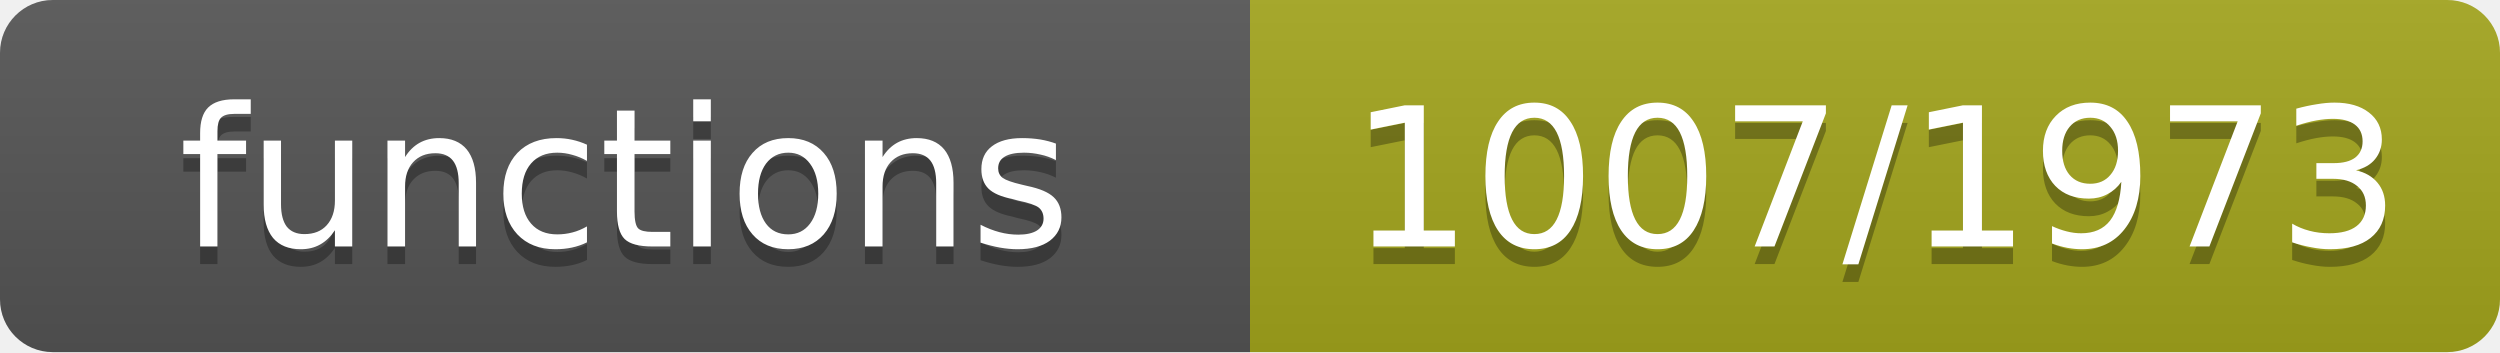
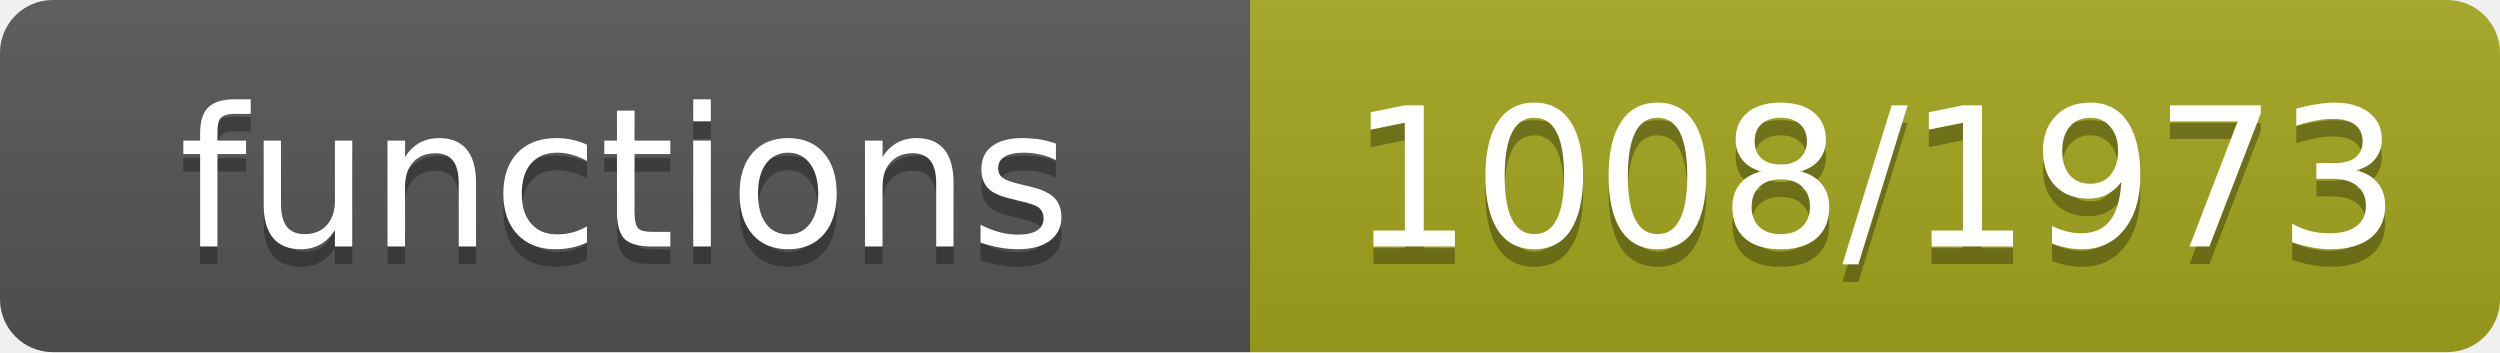
- <svg xmlns="http://www.w3.org/2000/svg" width="142" height="20" role="img" aria-label="functions: 1007/1973">
+ <svg xmlns="http://www.w3.org/2000/svg" width="142" height="20" role="img" aria-label="functions: 1008/1973">
  <linearGradient id="s" x2="0" y2="100%">
    <stop offset="0" stop-color="#bbb" stop-opacity=".1" />
    <stop offset="1" stop-opacity=".1" />
  </linearGradient>
  <clipPath id="r">
    <rect width="142" height="20" rx="3" fill="#fff" />
  </clipPath>
  <g clip-path="url(#r)">
    <rect width="71" height="20" fill="#555" />
    <rect x="71" width="71" height="20" fill="#a4a61d" />
    <rect width="142" height="20" fill="url(#s)" />
  </g>
  <g fill="#fff" text-anchor="middle" font-family="Verdana,Geneva,DejaVu Sans,sans-serif" font-size="11">
    <text x="35.5" y="15" fill="#010101" fill-opacity=".3">functions</text>
    <text x="35.5" y="14">functions</text>
-     <text x="106.5" y="15" fill="#010101" fill-opacity=".3">1007/1973</text>
-     <text x="106.5" y="14">1007/1973</text>
+     <text x="106.5" y="15" fill="#010101" fill-opacity=".3">1008/1973</text>
+     <text x="106.5" y="14">1008/1973</text>
  </g>
</svg>
